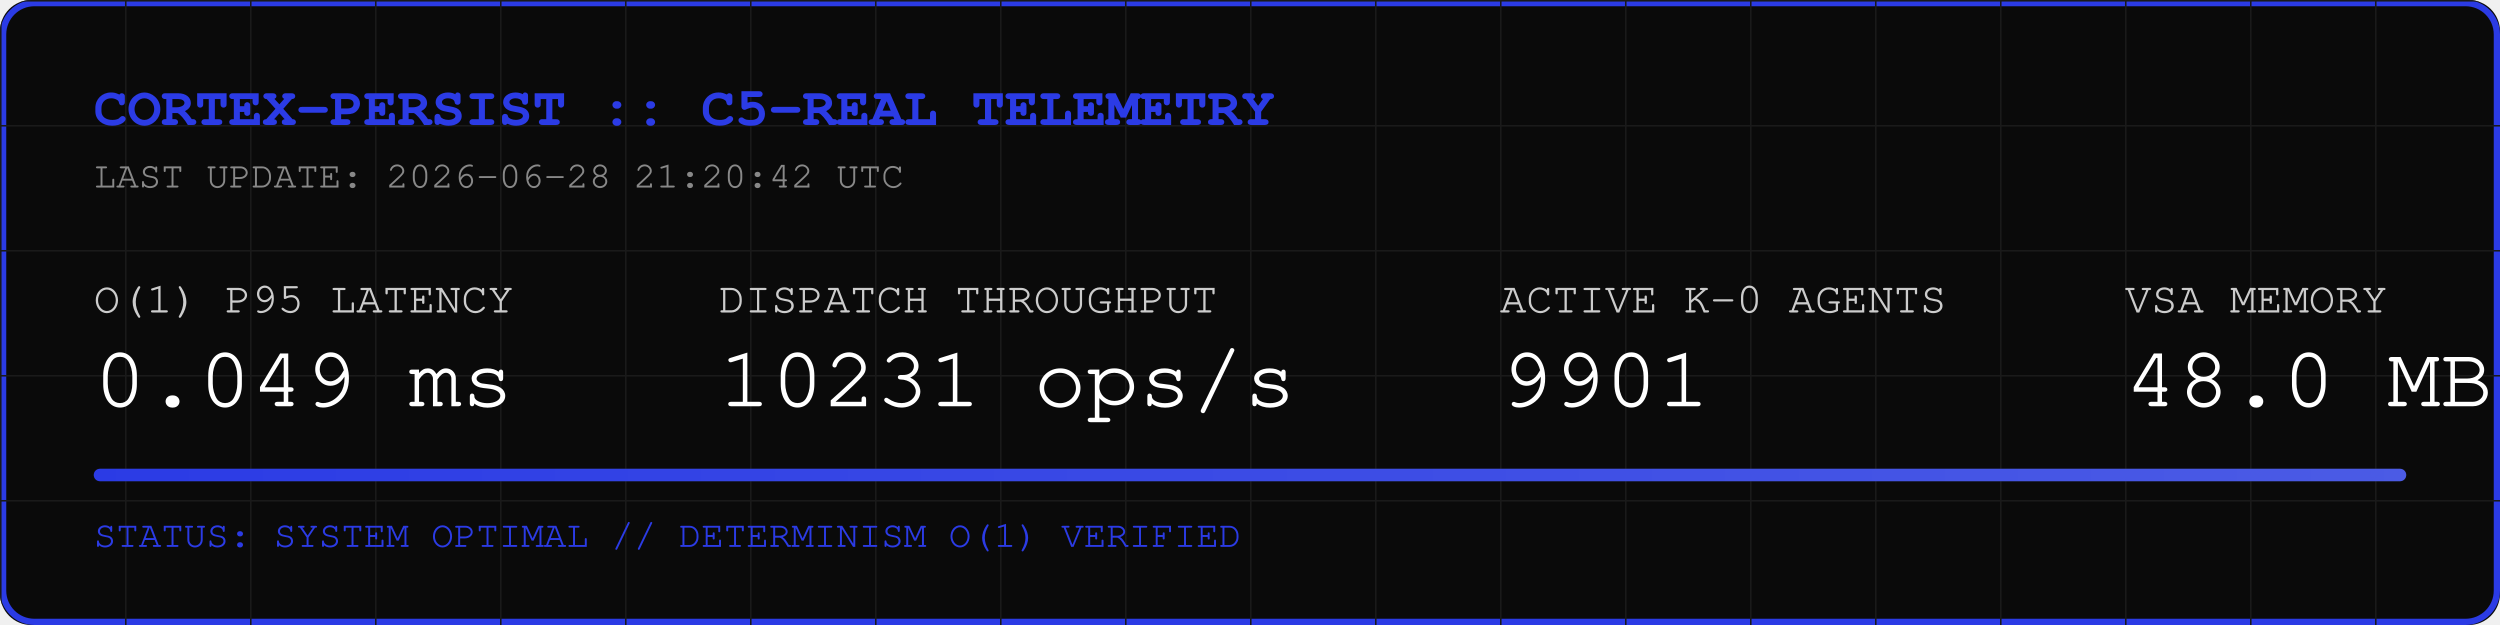
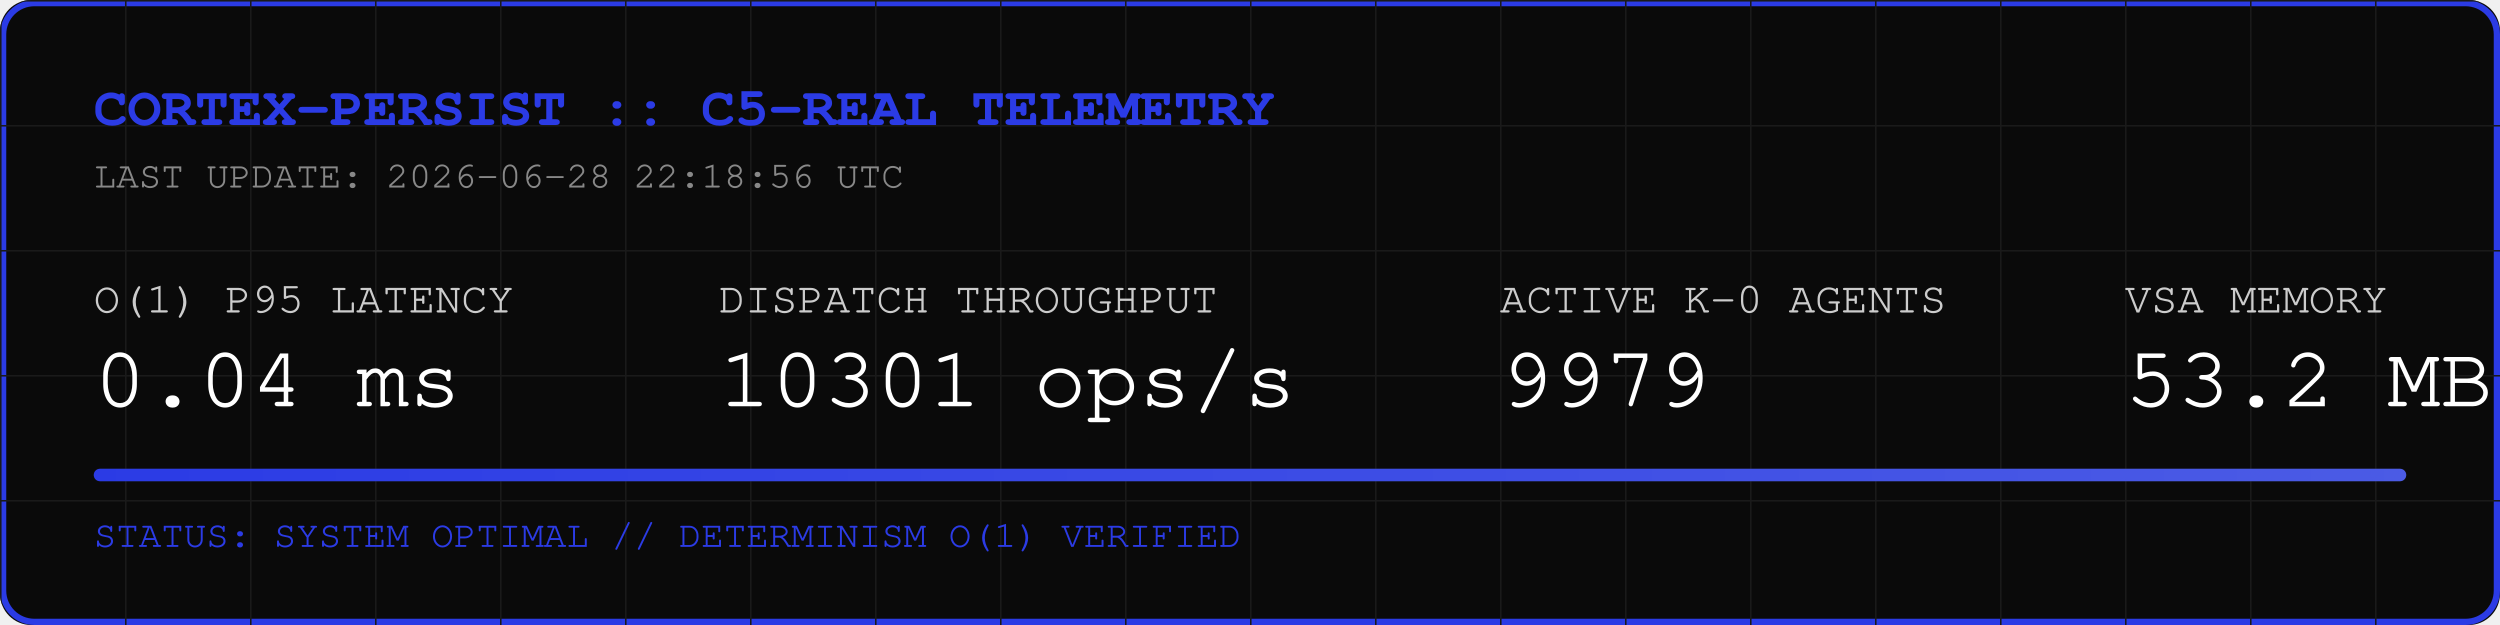
<svg xmlns="http://www.w3.org/2000/svg" width="800" height="200" viewBox="0 0 800 200">
  <rect width="800" height="200" fill="#0A0A0A" rx="10" />
  <rect width="798" height="198" x="1" y="1" fill="none" stroke="#2B3BE5" stroke-width="2" rx="10" />
  <defs>
    <pattern id="grid" width="40" height="40" patternUnits="userSpaceOnUse">
      <path d="M 40 0 L 0 0 0 40" fill="none" stroke="#1A1A1A" stroke-width="1" />
    </pattern>
    <linearGradient id="neon" x1="0%" y1="0%" x2="100%" y2="0%">
      <stop offset="0%" stop-color="#2B3BE5" />
      <stop offset="100%" stop-color="#4B5BE5" />
    </linearGradient>
  </defs>
  <rect width="800" height="200" fill="url(#grid)" rx="10" />
  <text x="30" y="40" font-family="Courier, monospace" font-size="18" fill="#2B3BE5" font-weight="bold">CORTEX-PERSIST :: C5-REAL TELEMETRY</text>
-   <text x="30" y="60" font-family="Courier, monospace" font-size="12" fill="#888888">LAST UPDATE: 2026-06-28 21:20:42 UTC</text>
+   <text x="30" y="60" font-family="Courier, monospace" font-size="12" fill="#888888">LAST UPDATE: 2026-06-28 22:18:56 UTC</text>
  <g transform="translate(30, 100)">
    <text x="0" y="0" font-family="Courier, monospace" font-size="14" fill="#CCCCCC">O(1) P95 LATENCY</text>
-     <text x="0" y="30" font-family="Courier, monospace" font-size="28" fill="#FFFFFF">0.049 ms</text>
+     <text x="0" y="30" font-family="Courier, monospace" font-size="28" fill="#FFFFFF">0.04 ms</text>
    <text x="200" y="0" font-family="Courier, monospace" font-size="14" fill="#CCCCCC">DISPATCH THROUGHPUT</text>
-     <text x="200" y="30" font-family="Courier, monospace" font-size="28" fill="#FFFFFF">10231 ops/s</text>
+     <text x="200" y="30" font-family="Courier, monospace" font-size="28" fill="#FFFFFF">10301 ops/s</text>
    <text x="450" y="0" font-family="Courier, monospace" font-size="14" fill="#CCCCCC">ACTIVE K-0 AGENTS</text>
-     <text x="450" y="30" font-family="Courier, monospace" font-size="28" fill="#FFFFFF">9901</text>
+     <text x="450" y="30" font-family="Courier, monospace" font-size="28" fill="#FFFFFF">9979</text>
    <text x="650" y="0" font-family="Courier, monospace" font-size="14" fill="#CCCCCC">VSA MEMORY</text>
-     <text x="650" y="30" font-family="Courier, monospace" font-size="28" fill="#FFFFFF">48.0 MB</text>
+     <text x="650" y="30" font-family="Courier, monospace" font-size="28" fill="#FFFFFF">53.2 MB</text>
  </g>
  <rect x="30" y="150" width="740" height="4" fill="#1A1A1A" rx="2" />
  <rect x="30" y="150" width="740" height="4" fill="url(#neon)" rx="2" />
  <text x="30" y="175" font-family="Courier, monospace" font-size="12" fill="#2B3BE5">STATUS: SYSTEM OPTIMAL // DETERMINISM O(1) VERIFIED</text>
</svg>
